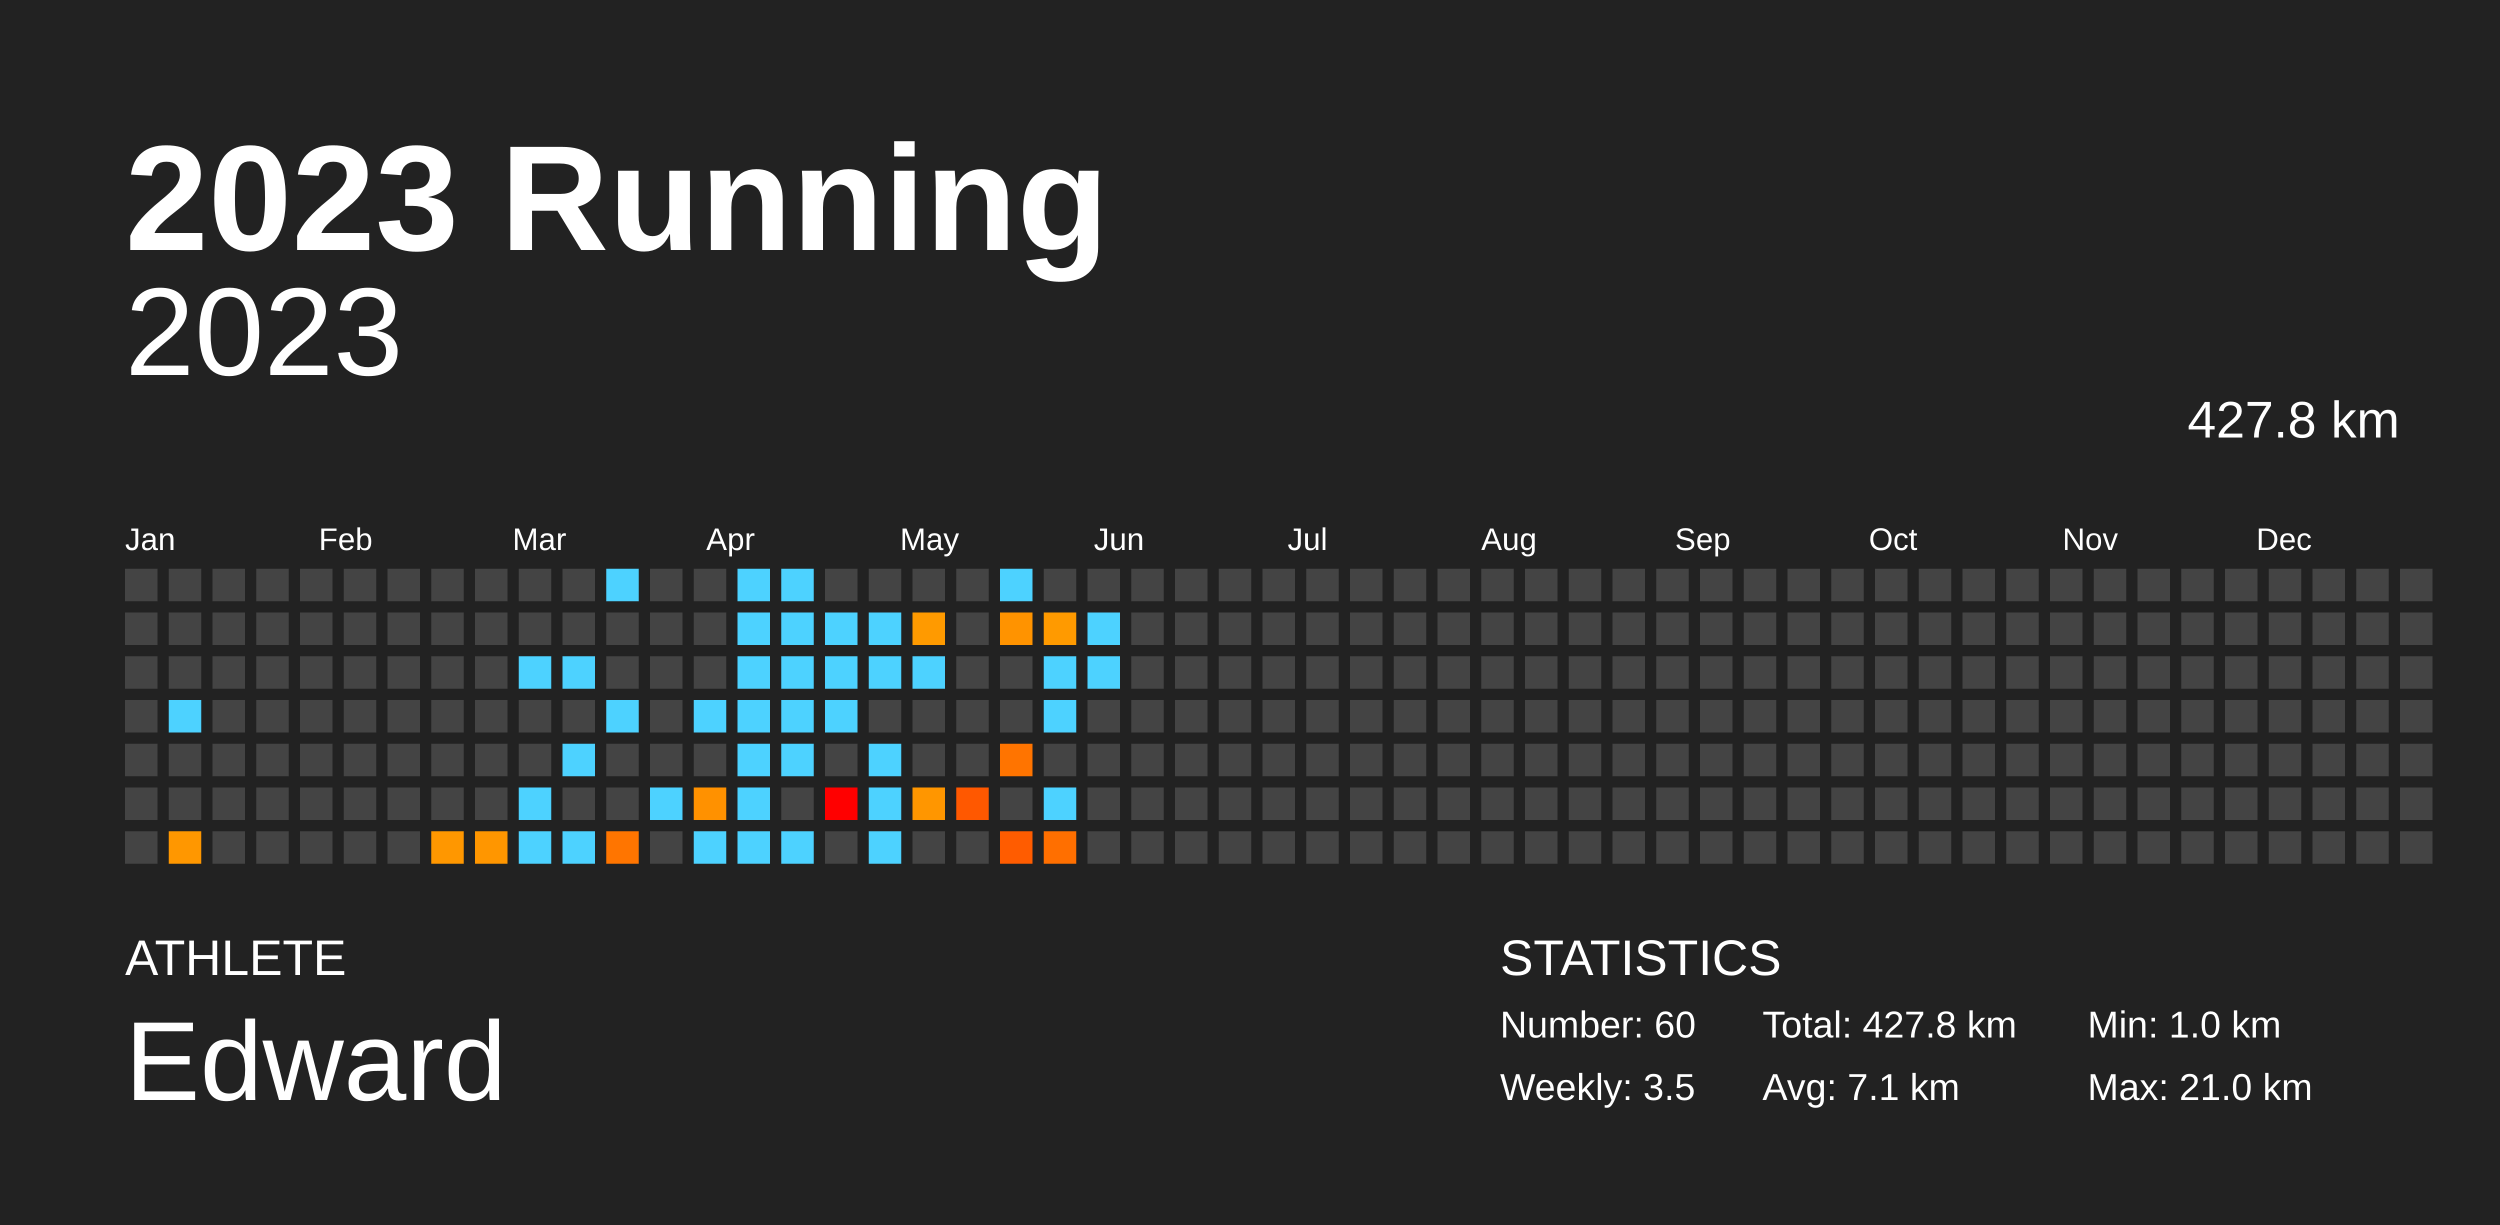
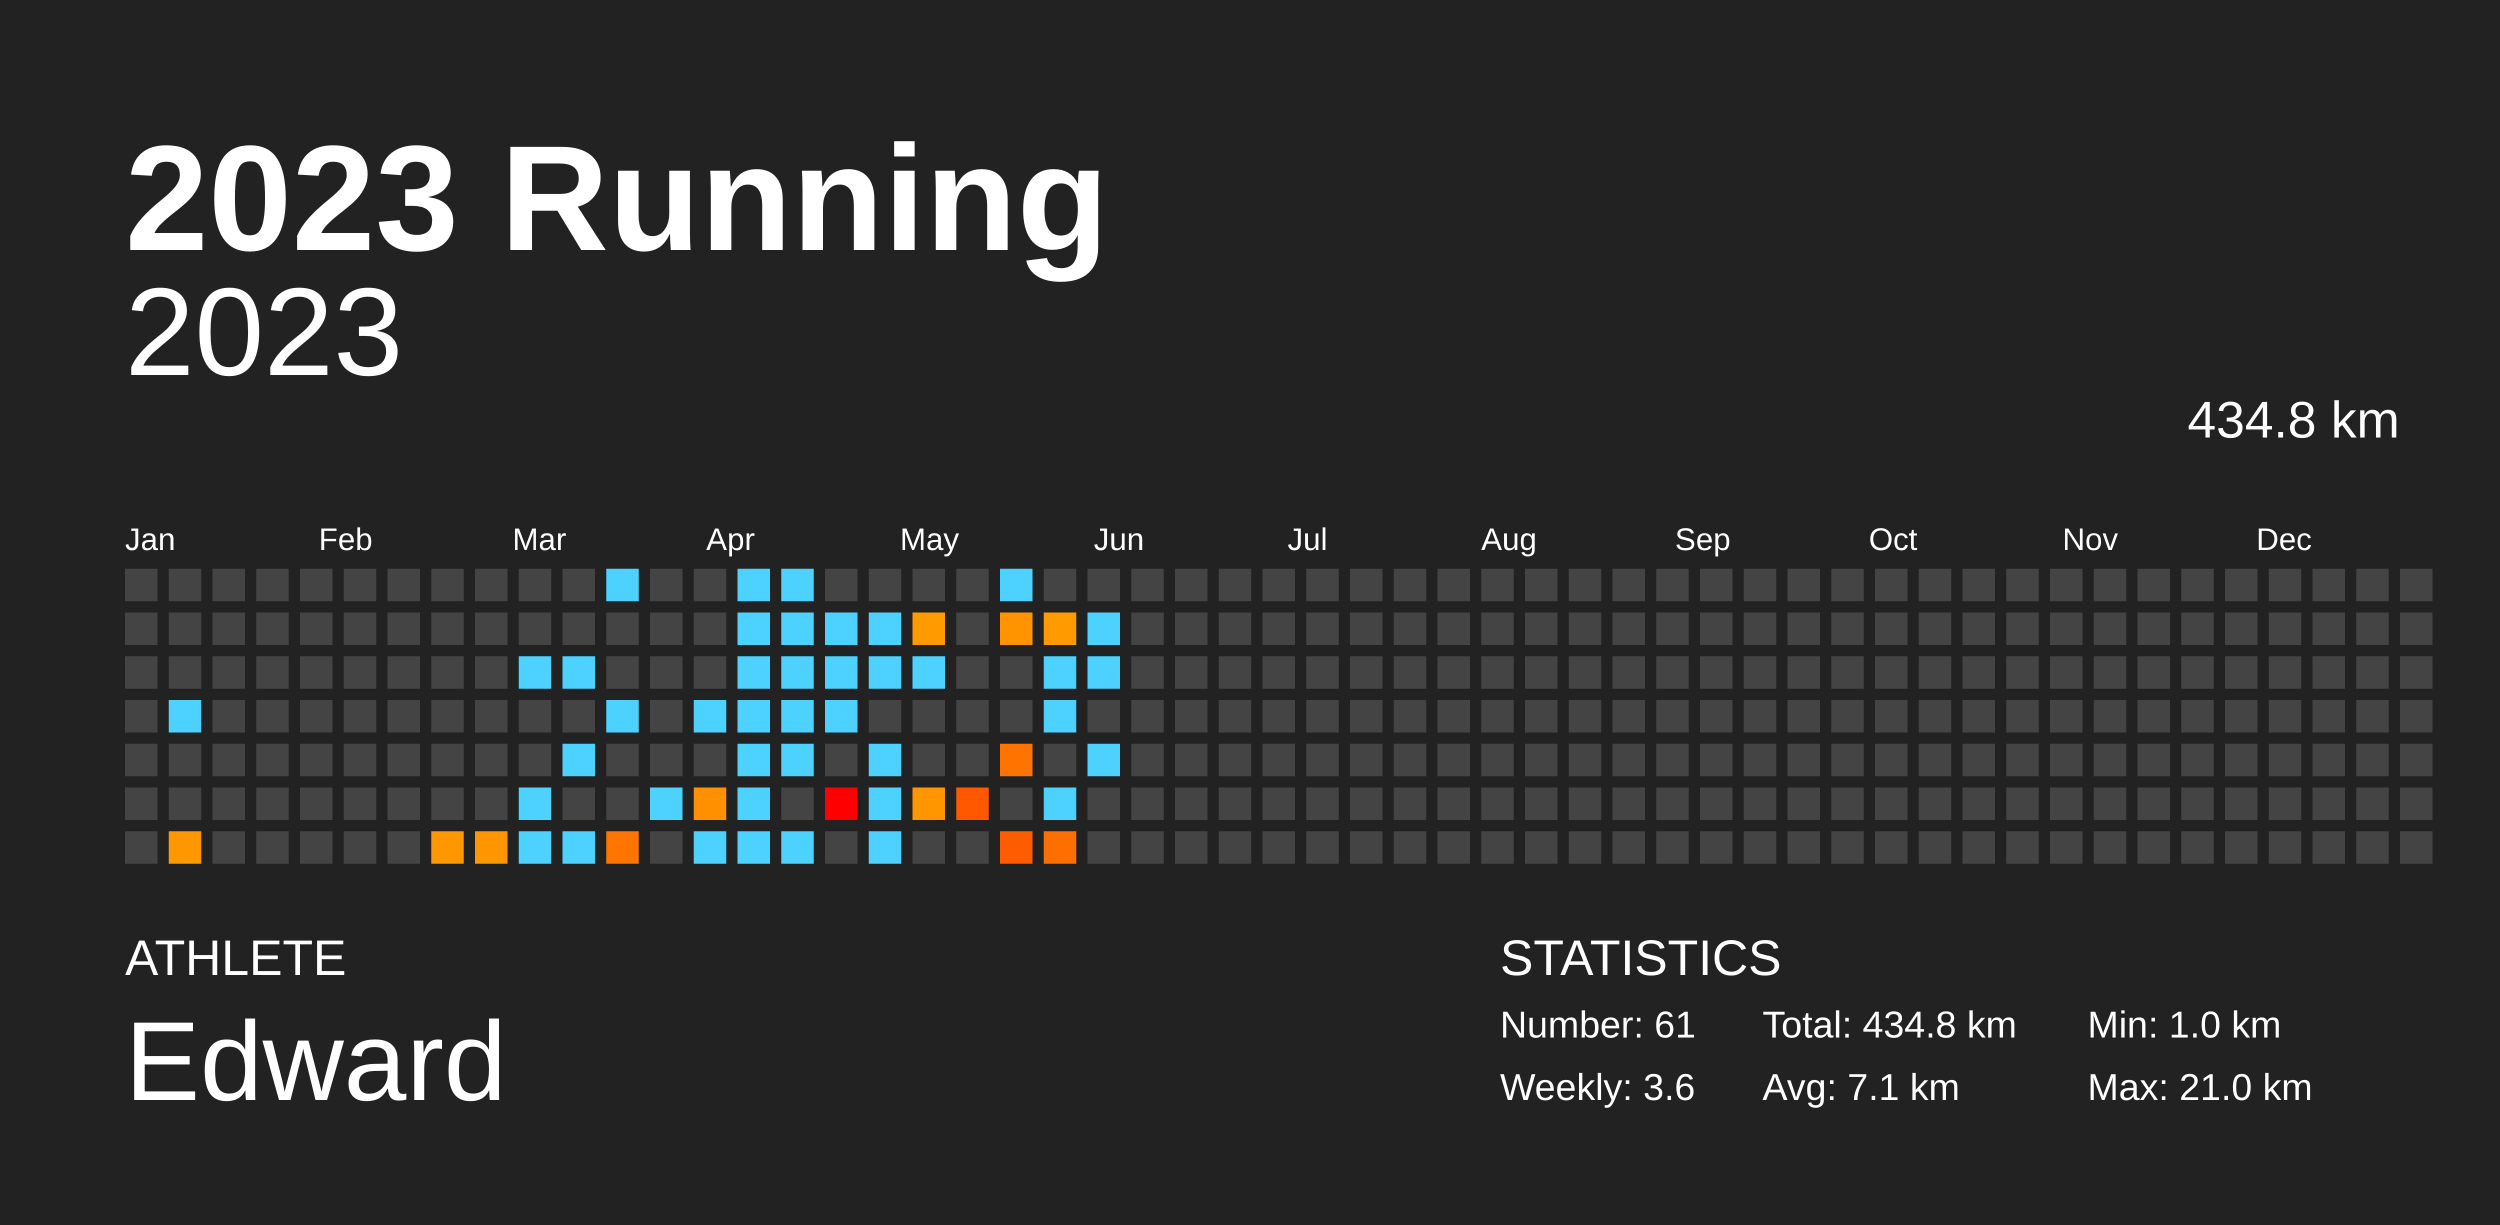
<svg xmlns="http://www.w3.org/2000/svg" baseProfile="full" height="98mm" version="1.1" viewBox="0,0,200,98" width="200mm">
  <defs />
  <rect fill="#222222" height="98" width="200" x="0" y="0" />
  <text fill="#FFFFFF" style="font-size:12px; font-family:Arial; font-weight:bold;" x="10" y="20">2023 Running</text>
  <text fill="#FFFFFF" style="font-size:4px; font-family:Arial" x="10" y="78">ATHLETE</text>
  <text fill="#FFFFFF" style="font-size:9px; font-family:Arial" x="10" y="88">Edward</text>
  <text fill="#FFFFFF" style="font-size:4px; font-family:Arial" x="120" y="78">STATISTICS</text>
-   <text fill="#FFFFFF" style="font-size:3px; font-family:Arial" x="120" y="83">Number: 60</text>
-   <text fill="#FFFFFF" style="font-size:3px; font-family:Arial" x="120" y="88">Weekly: 3.5</text>
-   <text fill="#FFFFFF" style="font-size:3px; font-family:Arial" x="141" y="83">Total: 427.8 km</text>
+   <text fill="#FFFFFF" style="font-size:3px; font-family:Arial" x="120" y="83">Number: 61</text>
+   <text fill="#FFFFFF" style="font-size:3px; font-family:Arial" x="120" y="88">Weekly: 3.6</text>
+   <text fill="#FFFFFF" style="font-size:3px; font-family:Arial" x="141" y="83">Total: 434.8 km</text>
  <text fill="#FFFFFF" style="font-size:3px; font-family:Arial" x="141" y="88">Avg: 7.1 km</text>
  <text fill="#FFFFFF" style="font-size:3px; font-family:Arial" x="167" y="83">Min: 1.0 km</text>
  <text fill="#FFFFFF" style="font-size:3px; font-family:Arial" x="167" y="88">Max: 21.0 km</text>
  <text alignment-baseline="hanging" fill="#FFFFFF" style="font-size:10.0px; font-family:Arial;" x="10" y="30">2023</text>
-   <text alignment-baseline="hanging" fill="#FFFFFF" style="font-size:4.125px; font-family:Arial;" x="175" y="35">427.8 km</text>
+   <text alignment-baseline="hanging" fill="#FFFFFF" style="font-size:4.125px; font-family:Arial;" x="175" y="35">434.8 km</text>
  <text fill="#FFFFFF" style="font-size:2.5px; font-family:Arial" x="10.0" y="44">Jan</text>
  <text fill="#FFFFFF" style="font-size:2.5px; font-family:Arial" x="25.5" y="44">Feb</text>
  <text fill="#FFFFFF" style="font-size:2.5px; font-family:Arial" x="41.0" y="44">Mar</text>
  <text fill="#FFFFFF" style="font-size:2.5px; font-family:Arial" x="56.5" y="44">Apr</text>
  <text fill="#FFFFFF" style="font-size:2.5px; font-family:Arial" x="72.0" y="44">May</text>
  <text fill="#FFFFFF" style="font-size:2.5px; font-family:Arial" x="87.5" y="44">Jun</text>
  <text fill="#FFFFFF" style="font-size:2.5px; font-family:Arial" x="103.0" y="44">Jul</text>
  <text fill="#FFFFFF" style="font-size:2.5px; font-family:Arial" x="118.5" y="44">Aug</text>
  <text fill="#FFFFFF" style="font-size:2.5px; font-family:Arial" x="134.0" y="44">Sep</text>
  <text fill="#FFFFFF" style="font-size:2.5px; font-family:Arial" x="149.5" y="44">Oct</text>
  <text fill="#FFFFFF" style="font-size:2.5px; font-family:Arial" x="165.0" y="44">Nov</text>
  <text fill="#FFFFFF" style="font-size:2.5px; font-family:Arial" x="180.5" y="44">Dec</text>
  <rect fill="#444444" height="2.6" width="2.6" x="10.0" y="45.5" />
  <rect fill="#444444" height="2.6" width="2.6" x="10.0" y="49.0" />
  <rect fill="#444444" height="2.6" width="2.6" x="10.0" y="52.5" />
  <rect fill="#444444" height="2.6" width="2.6" x="10.0" y="56.0" />
  <rect fill="#444444" height="2.6" width="2.6" x="10.0" y="59.5" />
  <rect fill="#444444" height="2.6" width="2.6" x="10.0" y="63.0" />
  <rect fill="#444444" height="2.6" width="2.6" x="10.0" y="66.5" />
  <rect fill="#444444" height="2.6" width="2.6" x="13.5" y="45.5" />
  <rect fill="#444444" height="2.6" width="2.6" x="13.5" y="49.0" />
  <rect fill="#444444" height="2.6" width="2.6" x="13.5" y="52.5" />
  <rect fill="#4dd2ff" height="2.6" width="2.6" x="13.5" y="56.0" />
  <rect fill="#444444" height="2.6" width="2.6" x="13.5" y="59.5" />
  <rect fill="#444444" height="2.6" width="2.6" x="13.5" y="63.0" />
  <rect fill="#ff9700" height="2.6" width="2.6" x="13.5" y="66.5" />
  <rect fill="#444444" height="2.6" width="2.6" x="17.0" y="45.5" />
  <rect fill="#444444" height="2.6" width="2.6" x="17.0" y="49.0" />
  <rect fill="#444444" height="2.6" width="2.6" x="17.0" y="52.5" />
  <rect fill="#444444" height="2.6" width="2.6" x="17.0" y="56.0" />
  <rect fill="#444444" height="2.6" width="2.6" x="17.0" y="59.5" />
  <rect fill="#444444" height="2.6" width="2.6" x="17.0" y="63.0" />
  <rect fill="#444444" height="2.6" width="2.6" x="17.0" y="66.5" />
  <rect fill="#444444" height="2.6" width="2.6" x="20.5" y="45.5" />
  <rect fill="#444444" height="2.6" width="2.6" x="20.5" y="49.0" />
  <rect fill="#444444" height="2.6" width="2.6" x="20.5" y="52.5" />
  <rect fill="#444444" height="2.6" width="2.6" x="20.5" y="56.0" />
  <rect fill="#444444" height="2.6" width="2.6" x="20.5" y="59.5" />
  <rect fill="#444444" height="2.6" width="2.6" x="20.5" y="63.0" />
  <rect fill="#444444" height="2.6" width="2.6" x="20.5" y="66.5" />
  <rect fill="#444444" height="2.6" width="2.6" x="24.0" y="45.5" />
  <rect fill="#444444" height="2.6" width="2.6" x="24.0" y="49.0" />
  <rect fill="#444444" height="2.6" width="2.6" x="24.0" y="52.5" />
  <rect fill="#444444" height="2.6" width="2.6" x="24.0" y="56.0" />
  <rect fill="#444444" height="2.6" width="2.6" x="24.0" y="59.5" />
  <rect fill="#444444" height="2.6" width="2.6" x="24.0" y="63.0" />
  <rect fill="#444444" height="2.6" width="2.6" x="24.0" y="66.5" />
  <rect fill="#444444" height="2.6" width="2.6" x="27.5" y="45.5" />
  <rect fill="#444444" height="2.6" width="2.6" x="27.5" y="49.0" />
  <rect fill="#444444" height="2.6" width="2.6" x="27.5" y="52.5" />
  <rect fill="#444444" height="2.6" width="2.6" x="27.5" y="56.0" />
  <rect fill="#444444" height="2.6" width="2.6" x="27.5" y="59.5" />
  <rect fill="#444444" height="2.6" width="2.6" x="27.5" y="63.0" />
  <rect fill="#444444" height="2.6" width="2.6" x="27.5" y="66.5" />
  <rect fill="#444444" height="2.6" width="2.6" x="31.0" y="45.5" />
  <rect fill="#444444" height="2.6" width="2.6" x="31.0" y="49.0" />
  <rect fill="#444444" height="2.6" width="2.6" x="31.0" y="52.5" />
  <rect fill="#444444" height="2.6" width="2.6" x="31.0" y="56.0" />
  <rect fill="#444444" height="2.6" width="2.6" x="31.0" y="59.5" />
  <rect fill="#444444" height="2.6" width="2.6" x="31.0" y="63.0" />
  <rect fill="#444444" height="2.6" width="2.6" x="31.0" y="66.5" />
  <rect fill="#444444" height="2.6" width="2.6" x="34.5" y="45.5" />
  <rect fill="#444444" height="2.6" width="2.6" x="34.5" y="49.0" />
  <rect fill="#444444" height="2.6" width="2.6" x="34.5" y="52.5" />
  <rect fill="#444444" height="2.6" width="2.6" x="34.5" y="56.0" />
  <rect fill="#444444" height="2.6" width="2.6" x="34.5" y="59.5" />
  <rect fill="#444444" height="2.6" width="2.6" x="34.5" y="63.0" />
  <rect fill="#ff9700" height="2.6" width="2.6" x="34.5" y="66.5" />
  <rect fill="#444444" height="2.6" width="2.6" x="38.0" y="45.5" />
  <rect fill="#444444" height="2.6" width="2.6" x="38.0" y="49.0" />
  <rect fill="#444444" height="2.6" width="2.6" x="38.0" y="52.5" />
  <rect fill="#444444" height="2.6" width="2.6" x="38.0" y="56.0" />
  <rect fill="#444444" height="2.6" width="2.6" x="38.0" y="59.5" />
  <rect fill="#444444" height="2.6" width="2.6" x="38.0" y="63.0" />
  <rect fill="#ff9600" height="2.6" width="2.6" x="38.0" y="66.5" />
  <rect fill="#444444" height="2.6" width="2.6" x="41.5" y="45.5" />
  <rect fill="#444444" height="2.6" width="2.6" x="41.5" y="49.0" />
  <rect fill="#4dd2ff" height="2.6" width="2.6" x="41.5" y="52.5" />
  <rect fill="#444444" height="2.6" width="2.6" x="41.5" y="56.0" />
  <rect fill="#444444" height="2.6" width="2.6" x="41.5" y="59.5" />
  <rect fill="#4dd2ff" height="2.6" width="2.6" x="41.5" y="63.0" />
  <rect fill="#4dd2ff" height="2.6" width="2.6" x="41.5" y="66.5" />
  <rect fill="#444444" height="2.6" width="2.6" x="45.0" y="45.5" />
  <rect fill="#444444" height="2.6" width="2.6" x="45.0" y="49.0" />
  <rect fill="#4dd2ff" height="2.6" width="2.6" x="45.0" y="52.5" />
  <rect fill="#444444" height="2.6" width="2.6" x="45.0" y="56.0" />
  <rect fill="#4dd2ff" height="2.6" width="2.6" x="45.0" y="59.5" />
  <rect fill="#444444" height="2.6" width="2.6" x="45.0" y="63.0" />
  <rect fill="#4dd2ff" height="2.6" width="2.6" x="45.0" y="66.5" />
  <rect fill="#4dd2ff" height="2.6" width="2.6" x="48.5" y="45.5" />
  <rect fill="#444444" height="2.6" width="2.6" x="48.5" y="49.0" />
  <rect fill="#444444" height="2.6" width="2.6" x="48.5" y="52.5" />
  <rect fill="#4dd2ff" height="2.6" width="2.6" x="48.5" y="56.0" />
  <rect fill="#444444" height="2.6" width="2.6" x="48.5" y="59.5" />
  <rect fill="#444444" height="2.6" width="2.6" x="48.5" y="63.0" />
  <rect fill="#ff7500" height="2.6" width="2.6" x="48.5" y="66.5" />
  <rect fill="#444444" height="2.6" width="2.6" x="52.0" y="45.5" />
  <rect fill="#444444" height="2.6" width="2.6" x="52.0" y="49.0" />
  <rect fill="#444444" height="2.6" width="2.6" x="52.0" y="52.5" />
  <rect fill="#444444" height="2.6" width="2.6" x="52.0" y="56.0" />
  <rect fill="#444444" height="2.6" width="2.6" x="52.0" y="59.5" />
  <rect fill="#4dd2ff" height="2.6" width="2.6" x="52.0" y="63.0" />
  <rect fill="#444444" height="2.6" width="2.6" x="52.0" y="66.5" />
  <rect fill="#444444" height="2.6" width="2.6" x="55.5" y="45.5" />
  <rect fill="#444444" height="2.6" width="2.6" x="55.5" y="49.0" />
  <rect fill="#444444" height="2.6" width="2.6" x="55.5" y="52.5" />
  <rect fill="#4dd2ff" height="2.6" width="2.6" x="55.5" y="56.0" />
  <rect fill="#444444" height="2.6" width="2.6" x="55.5" y="59.5" />
  <rect fill="#ff9100" height="2.6" width="2.6" x="55.5" y="63.0" />
  <rect fill="#4dd2ff" height="2.6" width="2.6" x="55.5" y="66.5" />
  <rect fill="#4dd2ff" height="2.6" width="2.6" x="59.0" y="45.5" />
  <rect fill="#4dd2ff" height="2.6" width="2.6" x="59.0" y="49.0" />
  <rect fill="#4dd2ff" height="2.6" width="2.6" x="59.0" y="52.5" />
  <rect fill="#4dd2ff" height="2.6" width="2.6" x="59.0" y="56.0" />
  <rect fill="#4dd2ff" height="2.6" width="2.6" x="59.0" y="59.5" />
  <rect fill="#4dd2ff" height="2.6" width="2.6" x="59.0" y="63.0" />
  <rect fill="#4dd2ff" height="2.6" width="2.6" x="59.0" y="66.5" />
  <rect fill="#4dd2ff" height="2.6" width="2.6" x="62.5" y="45.5" />
  <rect fill="#4dd2ff" height="2.6" width="2.6" x="62.5" y="49.0" />
  <rect fill="#4dd2ff" height="2.6" width="2.6" x="62.5" y="52.5" />
  <rect fill="#4dd2ff" height="2.6" width="2.6" x="62.5" y="56.0" />
  <rect fill="#4dd2ff" height="2.6" width="2.6" x="62.5" y="59.5" />
  <rect fill="#444444" height="2.6" width="2.6" x="62.5" y="63.0" />
  <rect fill="#4dd2ff" height="2.6" width="2.6" x="62.5" y="66.5" />
  <rect fill="#444444" height="2.6" width="2.6" x="66.0" y="45.5" />
  <rect fill="#4dd2ff" height="2.6" width="2.6" x="66.0" y="49.0" />
  <rect fill="#4dd2ff" height="2.6" width="2.6" x="66.0" y="52.5" />
  <rect fill="#4dd2ff" height="2.6" width="2.6" x="66.0" y="56.0" />
  <rect fill="#444444" height="2.6" width="2.6" x="66.0" y="59.5" />
  <rect fill="red" height="2.6" width="2.6" x="66.0" y="63.0" />
  <rect fill="#444444" height="2.6" width="2.6" x="66.0" y="66.5" />
  <rect fill="#444444" height="2.6" width="2.6" x="69.5" y="45.5" />
  <rect fill="#4dd2ff" height="2.6" width="2.6" x="69.5" y="49.0" />
  <rect fill="#4dd2ff" height="2.6" width="2.6" x="69.5" y="52.5" />
  <rect fill="#444444" height="2.6" width="2.6" x="69.5" y="56.0" />
  <rect fill="#4dd2ff" height="2.6" width="2.6" x="69.5" y="59.5" />
  <rect fill="#4dd2ff" height="2.6" width="2.6" x="69.5" y="63.0" />
  <rect fill="#4dd2ff" height="2.6" width="2.6" x="69.5" y="66.5" />
  <rect fill="#444444" height="2.6" width="2.6" x="73.0" y="45.5" />
  <rect fill="#ff9a00" height="2.6" width="2.6" x="73.0" y="49.0" />
  <rect fill="#4dd2ff" height="2.6" width="2.6" x="73.0" y="52.5" />
  <rect fill="#444444" height="2.6" width="2.6" x="73.0" y="56.0" />
  <rect fill="#444444" height="2.6" width="2.6" x="73.0" y="59.5" />
  <rect fill="#ff9600" height="2.6" width="2.6" x="73.0" y="63.0" />
  <rect fill="#444444" height="2.6" width="2.6" x="73.0" y="66.5" />
  <rect fill="#444444" height="2.6" width="2.6" x="76.5" y="45.5" />
  <rect fill="#444444" height="2.6" width="2.6" x="76.5" y="49.0" />
  <rect fill="#444444" height="2.6" width="2.6" x="76.5" y="52.5" />
  <rect fill="#444444" height="2.6" width="2.6" x="76.5" y="56.0" />
  <rect fill="#444444" height="2.6" width="2.6" x="76.5" y="59.5" />
  <rect fill="#ff5800" height="2.6" width="2.6" x="76.5" y="63.0" />
  <rect fill="#444444" height="2.6" width="2.6" x="76.5" y="66.5" />
  <rect fill="#4dd2ff" height="2.6" width="2.6" x="80.0" y="45.5" />
  <rect fill="#ff9300" height="2.6" width="2.6" x="80.0" y="49.0" />
  <rect fill="#444444" height="2.6" width="2.6" x="80.0" y="52.5" />
  <rect fill="#444444" height="2.6" width="2.6" x="80.0" y="56.0" />
  <rect fill="#ff7400" height="2.6" width="2.6" x="80.0" y="59.5" />
  <rect fill="#444444" height="2.6" width="2.6" x="80.0" y="63.0" />
  <rect fill="#ff5c00" height="2.6" width="2.6" x="80.0" y="66.5" />
  <rect fill="#444444" height="2.6" width="2.6" x="83.5" y="45.5" />
  <rect fill="#ff9a00" height="2.6" width="2.6" x="83.5" y="49.0" />
  <rect fill="#4dd2ff" height="2.6" width="2.6" x="83.5" y="52.5" />
  <rect fill="#4dd2ff" height="2.6" width="2.6" x="83.5" y="56.0" />
  <rect fill="#444444" height="2.6" width="2.6" x="83.5" y="59.5" />
  <rect fill="#4dd2ff" height="2.6" width="2.6" x="83.5" y="63.0" />
  <rect fill="#ff6f00" height="2.6" width="2.6" x="83.5" y="66.5" />
  <rect fill="#444444" height="2.6" width="2.6" x="87.0" y="45.5" />
  <rect fill="#4dd2ff" height="2.6" width="2.6" x="87.0" y="49.0" />
  <rect fill="#4dd2ff" height="2.6" width="2.6" x="87.0" y="52.5" />
  <rect fill="#444444" height="2.6" width="2.6" x="87.0" y="56.0" />
-   <rect fill="#444444" height="2.6" width="2.6" x="87.0" y="59.5" />
+   <rect fill="#4dd2ff" height="2.6" width="2.6" x="87.0" y="59.5" />
  <rect fill="#444444" height="2.6" width="2.6" x="87.0" y="63.0" />
  <rect fill="#444444" height="2.6" width="2.6" x="87.0" y="66.5" />
  <rect fill="#444444" height="2.6" width="2.6" x="90.5" y="45.5" />
  <rect fill="#444444" height="2.6" width="2.6" x="90.5" y="49.0" />
  <rect fill="#444444" height="2.6" width="2.6" x="90.5" y="52.5" />
  <rect fill="#444444" height="2.6" width="2.6" x="90.5" y="56.0" />
  <rect fill="#444444" height="2.6" width="2.6" x="90.5" y="59.5" />
  <rect fill="#444444" height="2.6" width="2.6" x="90.5" y="63.0" />
  <rect fill="#444444" height="2.6" width="2.6" x="90.5" y="66.5" />
  <rect fill="#444444" height="2.6" width="2.6" x="94.0" y="45.5" />
  <rect fill="#444444" height="2.6" width="2.6" x="94.0" y="49.0" />
  <rect fill="#444444" height="2.6" width="2.6" x="94.0" y="52.5" />
  <rect fill="#444444" height="2.6" width="2.6" x="94.0" y="56.0" />
  <rect fill="#444444" height="2.6" width="2.6" x="94.0" y="59.5" />
  <rect fill="#444444" height="2.6" width="2.6" x="94.0" y="63.0" />
  <rect fill="#444444" height="2.6" width="2.6" x="94.0" y="66.5" />
  <rect fill="#444444" height="2.6" width="2.6" x="97.5" y="45.5" />
  <rect fill="#444444" height="2.6" width="2.6" x="97.5" y="49.0" />
  <rect fill="#444444" height="2.6" width="2.6" x="97.5" y="52.5" />
  <rect fill="#444444" height="2.6" width="2.6" x="97.5" y="56.0" />
  <rect fill="#444444" height="2.6" width="2.6" x="97.5" y="59.5" />
  <rect fill="#444444" height="2.6" width="2.6" x="97.5" y="63.0" />
  <rect fill="#444444" height="2.6" width="2.6" x="97.5" y="66.5" />
  <rect fill="#444444" height="2.6" width="2.6" x="101.0" y="45.5" />
  <rect fill="#444444" height="2.6" width="2.6" x="101.0" y="49.0" />
  <rect fill="#444444" height="2.6" width="2.6" x="101.0" y="52.5" />
  <rect fill="#444444" height="2.6" width="2.6" x="101.0" y="56.0" />
  <rect fill="#444444" height="2.6" width="2.6" x="101.0" y="59.5" />
  <rect fill="#444444" height="2.6" width="2.6" x="101.0" y="63.0" />
  <rect fill="#444444" height="2.6" width="2.6" x="101.0" y="66.5" />
  <rect fill="#444444" height="2.6" width="2.6" x="104.5" y="45.5" />
  <rect fill="#444444" height="2.6" width="2.6" x="104.5" y="49.0" />
  <rect fill="#444444" height="2.6" width="2.6" x="104.5" y="52.5" />
  <rect fill="#444444" height="2.6" width="2.6" x="104.5" y="56.0" />
  <rect fill="#444444" height="2.6" width="2.6" x="104.5" y="59.5" />
  <rect fill="#444444" height="2.6" width="2.6" x="104.5" y="63.0" />
  <rect fill="#444444" height="2.6" width="2.6" x="104.5" y="66.5" />
  <rect fill="#444444" height="2.6" width="2.6" x="108.0" y="45.5" />
  <rect fill="#444444" height="2.6" width="2.6" x="108.0" y="49.0" />
  <rect fill="#444444" height="2.6" width="2.6" x="108.0" y="52.5" />
  <rect fill="#444444" height="2.6" width="2.6" x="108.0" y="56.0" />
  <rect fill="#444444" height="2.6" width="2.6" x="108.0" y="59.5" />
  <rect fill="#444444" height="2.6" width="2.6" x="108.0" y="63.0" />
  <rect fill="#444444" height="2.6" width="2.6" x="108.0" y="66.5" />
  <rect fill="#444444" height="2.6" width="2.6" x="111.5" y="45.5" />
  <rect fill="#444444" height="2.6" width="2.6" x="111.5" y="49.0" />
  <rect fill="#444444" height="2.6" width="2.6" x="111.5" y="52.5" />
  <rect fill="#444444" height="2.6" width="2.6" x="111.5" y="56.0" />
  <rect fill="#444444" height="2.6" width="2.6" x="111.5" y="59.5" />
  <rect fill="#444444" height="2.6" width="2.6" x="111.5" y="63.0" />
  <rect fill="#444444" height="2.6" width="2.6" x="111.5" y="66.5" />
  <rect fill="#444444" height="2.6" width="2.6" x="115.0" y="45.5" />
  <rect fill="#444444" height="2.6" width="2.6" x="115.0" y="49.0" />
  <rect fill="#444444" height="2.6" width="2.6" x="115.0" y="52.5" />
  <rect fill="#444444" height="2.6" width="2.6" x="115.0" y="56.0" />
  <rect fill="#444444" height="2.6" width="2.6" x="115.0" y="59.5" />
  <rect fill="#444444" height="2.6" width="2.6" x="115.0" y="63.0" />
  <rect fill="#444444" height="2.6" width="2.6" x="115.0" y="66.5" />
  <rect fill="#444444" height="2.6" width="2.6" x="118.5" y="45.5" />
  <rect fill="#444444" height="2.6" width="2.6" x="118.5" y="49.0" />
  <rect fill="#444444" height="2.6" width="2.6" x="118.5" y="52.5" />
  <rect fill="#444444" height="2.6" width="2.6" x="118.5" y="56.0" />
  <rect fill="#444444" height="2.6" width="2.6" x="118.5" y="59.5" />
  <rect fill="#444444" height="2.6" width="2.6" x="118.5" y="63.0" />
  <rect fill="#444444" height="2.6" width="2.6" x="118.5" y="66.5" />
  <rect fill="#444444" height="2.6" width="2.6" x="122.0" y="45.5" />
  <rect fill="#444444" height="2.6" width="2.6" x="122.0" y="49.0" />
  <rect fill="#444444" height="2.6" width="2.6" x="122.0" y="52.5" />
  <rect fill="#444444" height="2.6" width="2.6" x="122.0" y="56.0" />
  <rect fill="#444444" height="2.6" width="2.6" x="122.0" y="59.5" />
  <rect fill="#444444" height="2.6" width="2.6" x="122.0" y="63.0" />
  <rect fill="#444444" height="2.6" width="2.6" x="122.0" y="66.5" />
  <rect fill="#444444" height="2.6" width="2.6" x="125.5" y="45.5" />
  <rect fill="#444444" height="2.6" width="2.6" x="125.5" y="49.0" />
  <rect fill="#444444" height="2.6" width="2.6" x="125.5" y="52.5" />
  <rect fill="#444444" height="2.6" width="2.6" x="125.5" y="56.0" />
  <rect fill="#444444" height="2.6" width="2.6" x="125.5" y="59.5" />
  <rect fill="#444444" height="2.6" width="2.6" x="125.5" y="63.0" />
  <rect fill="#444444" height="2.6" width="2.6" x="125.5" y="66.5" />
  <rect fill="#444444" height="2.6" width="2.6" x="129.0" y="45.5" />
  <rect fill="#444444" height="2.6" width="2.6" x="129.0" y="49.0" />
  <rect fill="#444444" height="2.6" width="2.6" x="129.0" y="52.5" />
  <rect fill="#444444" height="2.6" width="2.6" x="129.0" y="56.0" />
  <rect fill="#444444" height="2.6" width="2.6" x="129.0" y="59.5" />
  <rect fill="#444444" height="2.6" width="2.6" x="129.0" y="63.0" />
  <rect fill="#444444" height="2.6" width="2.6" x="129.0" y="66.5" />
  <rect fill="#444444" height="2.6" width="2.6" x="132.5" y="45.5" />
  <rect fill="#444444" height="2.6" width="2.6" x="132.5" y="49.0" />
  <rect fill="#444444" height="2.6" width="2.6" x="132.5" y="52.5" />
  <rect fill="#444444" height="2.6" width="2.6" x="132.5" y="56.0" />
  <rect fill="#444444" height="2.6" width="2.6" x="132.5" y="59.5" />
  <rect fill="#444444" height="2.6" width="2.6" x="132.5" y="63.0" />
  <rect fill="#444444" height="2.6" width="2.6" x="132.5" y="66.5" />
  <rect fill="#444444" height="2.6" width="2.6" x="136.0" y="45.5" />
  <rect fill="#444444" height="2.6" width="2.6" x="136.0" y="49.0" />
  <rect fill="#444444" height="2.6" width="2.6" x="136.0" y="52.5" />
  <rect fill="#444444" height="2.6" width="2.6" x="136.0" y="56.0" />
  <rect fill="#444444" height="2.6" width="2.6" x="136.0" y="59.5" />
  <rect fill="#444444" height="2.6" width="2.6" x="136.0" y="63.0" />
  <rect fill="#444444" height="2.6" width="2.6" x="136.0" y="66.5" />
  <rect fill="#444444" height="2.6" width="2.6" x="139.5" y="45.5" />
  <rect fill="#444444" height="2.6" width="2.6" x="139.5" y="49.0" />
  <rect fill="#444444" height="2.6" width="2.6" x="139.5" y="52.5" />
  <rect fill="#444444" height="2.6" width="2.6" x="139.5" y="56.0" />
  <rect fill="#444444" height="2.6" width="2.6" x="139.5" y="59.5" />
  <rect fill="#444444" height="2.6" width="2.6" x="139.5" y="63.0" />
  <rect fill="#444444" height="2.6" width="2.6" x="139.5" y="66.5" />
  <rect fill="#444444" height="2.6" width="2.6" x="143.0" y="45.5" />
  <rect fill="#444444" height="2.6" width="2.6" x="143.0" y="49.0" />
  <rect fill="#444444" height="2.6" width="2.6" x="143.0" y="52.5" />
  <rect fill="#444444" height="2.6" width="2.6" x="143.0" y="56.0" />
  <rect fill="#444444" height="2.6" width="2.6" x="143.0" y="59.5" />
  <rect fill="#444444" height="2.6" width="2.6" x="143.0" y="63.0" />
  <rect fill="#444444" height="2.6" width="2.6" x="143.0" y="66.5" />
  <rect fill="#444444" height="2.6" width="2.6" x="146.5" y="45.5" />
  <rect fill="#444444" height="2.6" width="2.6" x="146.5" y="49.0" />
  <rect fill="#444444" height="2.6" width="2.6" x="146.5" y="52.5" />
  <rect fill="#444444" height="2.6" width="2.6" x="146.5" y="56.0" />
  <rect fill="#444444" height="2.6" width="2.6" x="146.5" y="59.5" />
  <rect fill="#444444" height="2.6" width="2.6" x="146.5" y="63.0" />
  <rect fill="#444444" height="2.6" width="2.6" x="146.5" y="66.5" />
  <rect fill="#444444" height="2.6" width="2.6" x="150.0" y="45.5" />
  <rect fill="#444444" height="2.6" width="2.6" x="150.0" y="49.0" />
  <rect fill="#444444" height="2.6" width="2.6" x="150.0" y="52.5" />
  <rect fill="#444444" height="2.6" width="2.6" x="150.0" y="56.0" />
  <rect fill="#444444" height="2.6" width="2.6" x="150.0" y="59.5" />
  <rect fill="#444444" height="2.6" width="2.6" x="150.0" y="63.0" />
  <rect fill="#444444" height="2.6" width="2.6" x="150.0" y="66.5" />
  <rect fill="#444444" height="2.6" width="2.6" x="153.5" y="45.5" />
  <rect fill="#444444" height="2.6" width="2.6" x="153.5" y="49.0" />
  <rect fill="#444444" height="2.6" width="2.6" x="153.5" y="52.5" />
  <rect fill="#444444" height="2.6" width="2.6" x="153.5" y="56.0" />
  <rect fill="#444444" height="2.6" width="2.6" x="153.5" y="59.5" />
  <rect fill="#444444" height="2.6" width="2.6" x="153.5" y="63.0" />
  <rect fill="#444444" height="2.6" width="2.6" x="153.5" y="66.5" />
  <rect fill="#444444" height="2.6" width="2.6" x="157.0" y="45.5" />
  <rect fill="#444444" height="2.6" width="2.6" x="157.0" y="49.0" />
  <rect fill="#444444" height="2.6" width="2.6" x="157.0" y="52.5" />
  <rect fill="#444444" height="2.6" width="2.6" x="157.0" y="56.0" />
  <rect fill="#444444" height="2.6" width="2.6" x="157.0" y="59.5" />
  <rect fill="#444444" height="2.6" width="2.6" x="157.0" y="63.0" />
  <rect fill="#444444" height="2.6" width="2.6" x="157.0" y="66.5" />
  <rect fill="#444444" height="2.6" width="2.6" x="160.5" y="45.5" />
  <rect fill="#444444" height="2.6" width="2.6" x="160.5" y="49.0" />
  <rect fill="#444444" height="2.6" width="2.6" x="160.5" y="52.5" />
  <rect fill="#444444" height="2.6" width="2.6" x="160.5" y="56.0" />
  <rect fill="#444444" height="2.6" width="2.6" x="160.5" y="59.5" />
  <rect fill="#444444" height="2.6" width="2.6" x="160.5" y="63.0" />
  <rect fill="#444444" height="2.6" width="2.6" x="160.5" y="66.5" />
  <rect fill="#444444" height="2.6" width="2.6" x="164.0" y="45.5" />
  <rect fill="#444444" height="2.6" width="2.6" x="164.0" y="49.0" />
  <rect fill="#444444" height="2.6" width="2.6" x="164.0" y="52.5" />
  <rect fill="#444444" height="2.6" width="2.6" x="164.0" y="56.0" />
  <rect fill="#444444" height="2.6" width="2.6" x="164.0" y="59.5" />
  <rect fill="#444444" height="2.6" width="2.6" x="164.0" y="63.0" />
  <rect fill="#444444" height="2.6" width="2.6" x="164.0" y="66.5" />
  <rect fill="#444444" height="2.6" width="2.6" x="167.5" y="45.5" />
  <rect fill="#444444" height="2.6" width="2.6" x="167.5" y="49.0" />
  <rect fill="#444444" height="2.6" width="2.6" x="167.5" y="52.5" />
  <rect fill="#444444" height="2.6" width="2.6" x="167.5" y="56.0" />
  <rect fill="#444444" height="2.6" width="2.6" x="167.5" y="59.5" />
  <rect fill="#444444" height="2.6" width="2.6" x="167.5" y="63.0" />
  <rect fill="#444444" height="2.6" width="2.6" x="167.5" y="66.5" />
  <rect fill="#444444" height="2.6" width="2.6" x="171.0" y="45.5" />
  <rect fill="#444444" height="2.6" width="2.6" x="171.0" y="49.0" />
  <rect fill="#444444" height="2.6" width="2.6" x="171.0" y="52.5" />
  <rect fill="#444444" height="2.6" width="2.6" x="171.0" y="56.0" />
  <rect fill="#444444" height="2.6" width="2.6" x="171.0" y="59.5" />
  <rect fill="#444444" height="2.6" width="2.6" x="171.0" y="63.0" />
  <rect fill="#444444" height="2.6" width="2.6" x="171.0" y="66.5" />
  <rect fill="#444444" height="2.6" width="2.6" x="174.5" y="45.5" />
  <rect fill="#444444" height="2.6" width="2.6" x="174.5" y="49.0" />
  <rect fill="#444444" height="2.6" width="2.6" x="174.5" y="52.5" />
  <rect fill="#444444" height="2.6" width="2.6" x="174.5" y="56.0" />
  <rect fill="#444444" height="2.6" width="2.6" x="174.5" y="59.5" />
  <rect fill="#444444" height="2.6" width="2.6" x="174.5" y="63.0" />
  <rect fill="#444444" height="2.6" width="2.6" x="174.5" y="66.5" />
  <rect fill="#444444" height="2.6" width="2.6" x="178.0" y="45.5" />
  <rect fill="#444444" height="2.6" width="2.6" x="178.0" y="49.0" />
  <rect fill="#444444" height="2.6" width="2.6" x="178.0" y="52.5" />
  <rect fill="#444444" height="2.6" width="2.6" x="178.0" y="56.0" />
  <rect fill="#444444" height="2.6" width="2.6" x="178.0" y="59.5" />
  <rect fill="#444444" height="2.6" width="2.6" x="178.0" y="63.0" />
  <rect fill="#444444" height="2.6" width="2.6" x="178.0" y="66.5" />
  <rect fill="#444444" height="2.6" width="2.6" x="181.5" y="45.5" />
  <rect fill="#444444" height="2.6" width="2.6" x="181.5" y="49.0" />
  <rect fill="#444444" height="2.6" width="2.6" x="181.5" y="52.5" />
  <rect fill="#444444" height="2.6" width="2.6" x="181.5" y="56.0" />
  <rect fill="#444444" height="2.6" width="2.6" x="181.5" y="59.5" />
  <rect fill="#444444" height="2.6" width="2.6" x="181.5" y="63.0" />
  <rect fill="#444444" height="2.6" width="2.6" x="181.5" y="66.5" />
  <rect fill="#444444" height="2.6" width="2.6" x="185.0" y="45.5" />
  <rect fill="#444444" height="2.6" width="2.6" x="185.0" y="49.0" />
  <rect fill="#444444" height="2.6" width="2.6" x="185.0" y="52.5" />
  <rect fill="#444444" height="2.6" width="2.6" x="185.0" y="56.0" />
  <rect fill="#444444" height="2.6" width="2.6" x="185.0" y="59.5" />
  <rect fill="#444444" height="2.6" width="2.6" x="185.0" y="63.0" />
  <rect fill="#444444" height="2.6" width="2.6" x="185.0" y="66.5" />
  <rect fill="#444444" height="2.6" width="2.6" x="188.5" y="45.5" />
  <rect fill="#444444" height="2.6" width="2.6" x="188.5" y="49.0" />
  <rect fill="#444444" height="2.6" width="2.6" x="188.5" y="52.5" />
  <rect fill="#444444" height="2.6" width="2.6" x="188.5" y="56.0" />
  <rect fill="#444444" height="2.6" width="2.6" x="188.5" y="59.5" />
  <rect fill="#444444" height="2.6" width="2.6" x="188.5" y="63.0" />
  <rect fill="#444444" height="2.6" width="2.6" x="188.5" y="66.5" />
  <rect fill="#444444" height="2.6" width="2.6" x="192.0" y="45.5" />
  <rect fill="#444444" height="2.6" width="2.6" x="192.0" y="49.0" />
  <rect fill="#444444" height="2.6" width="2.6" x="192.0" y="52.5" />
  <rect fill="#444444" height="2.6" width="2.6" x="192.0" y="56.0" />
  <rect fill="#444444" height="2.6" width="2.6" x="192.0" y="59.5" />
  <rect fill="#444444" height="2.6" width="2.6" x="192.0" y="63.0" />
  <rect fill="#444444" height="2.6" width="2.6" x="192.0" y="66.5" />
</svg>
